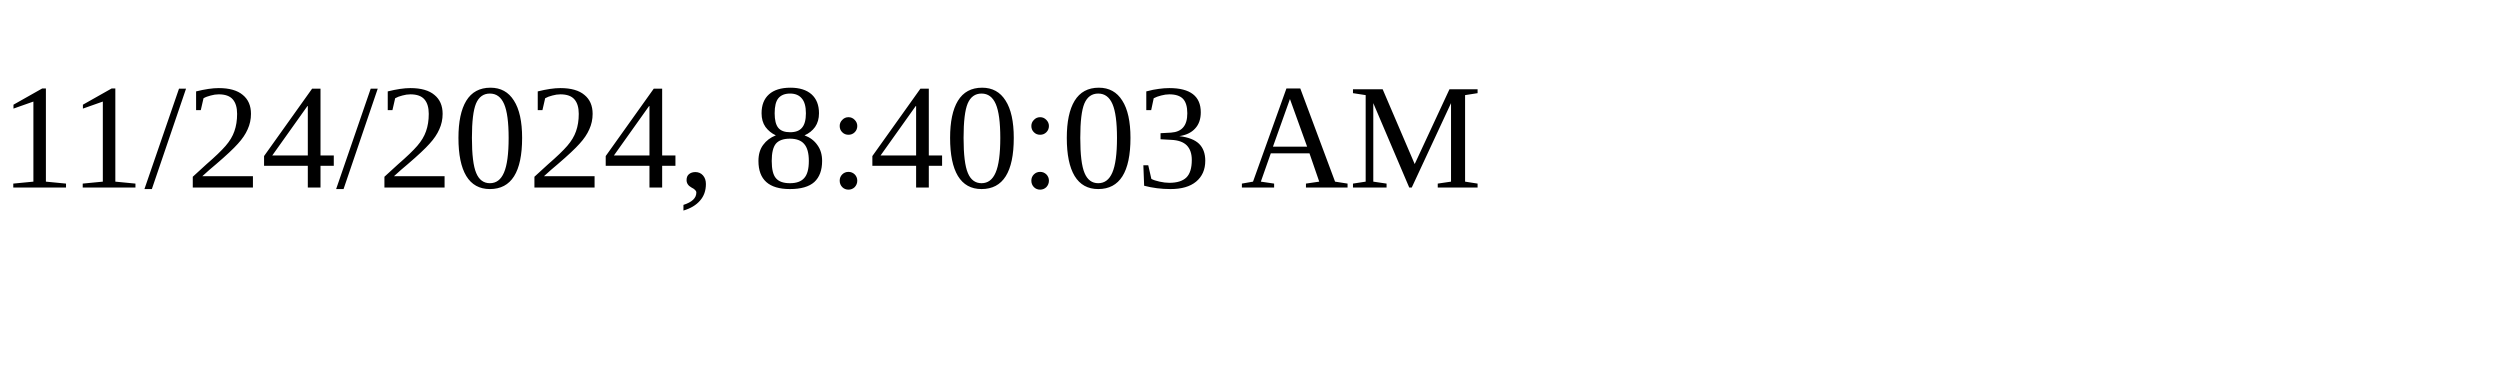
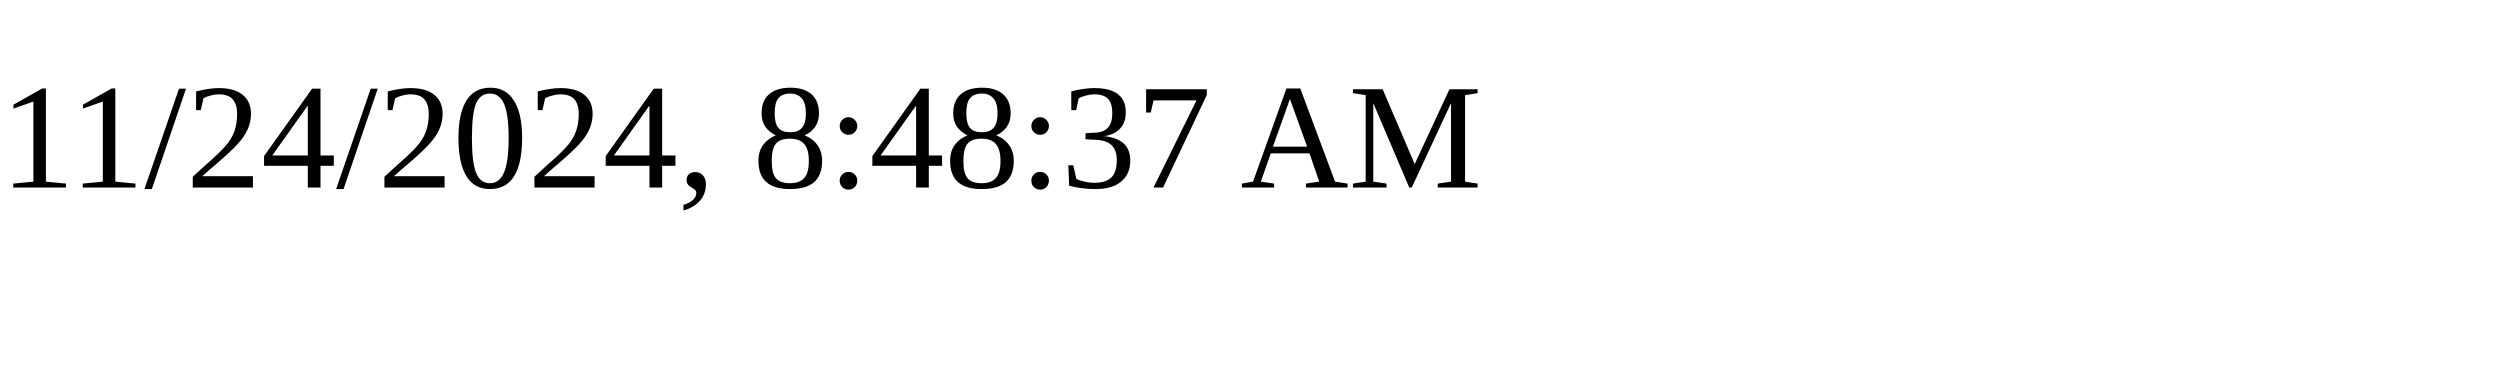
<svg xmlns="http://www.w3.org/2000/svg" height="30" width="200">
-   <text x="0" y="15">11/24/2024, 8:40:03 AM</text>
+   <text x="0" y="15">11/24/2024, 8:48:37 AM</text>
</svg>
